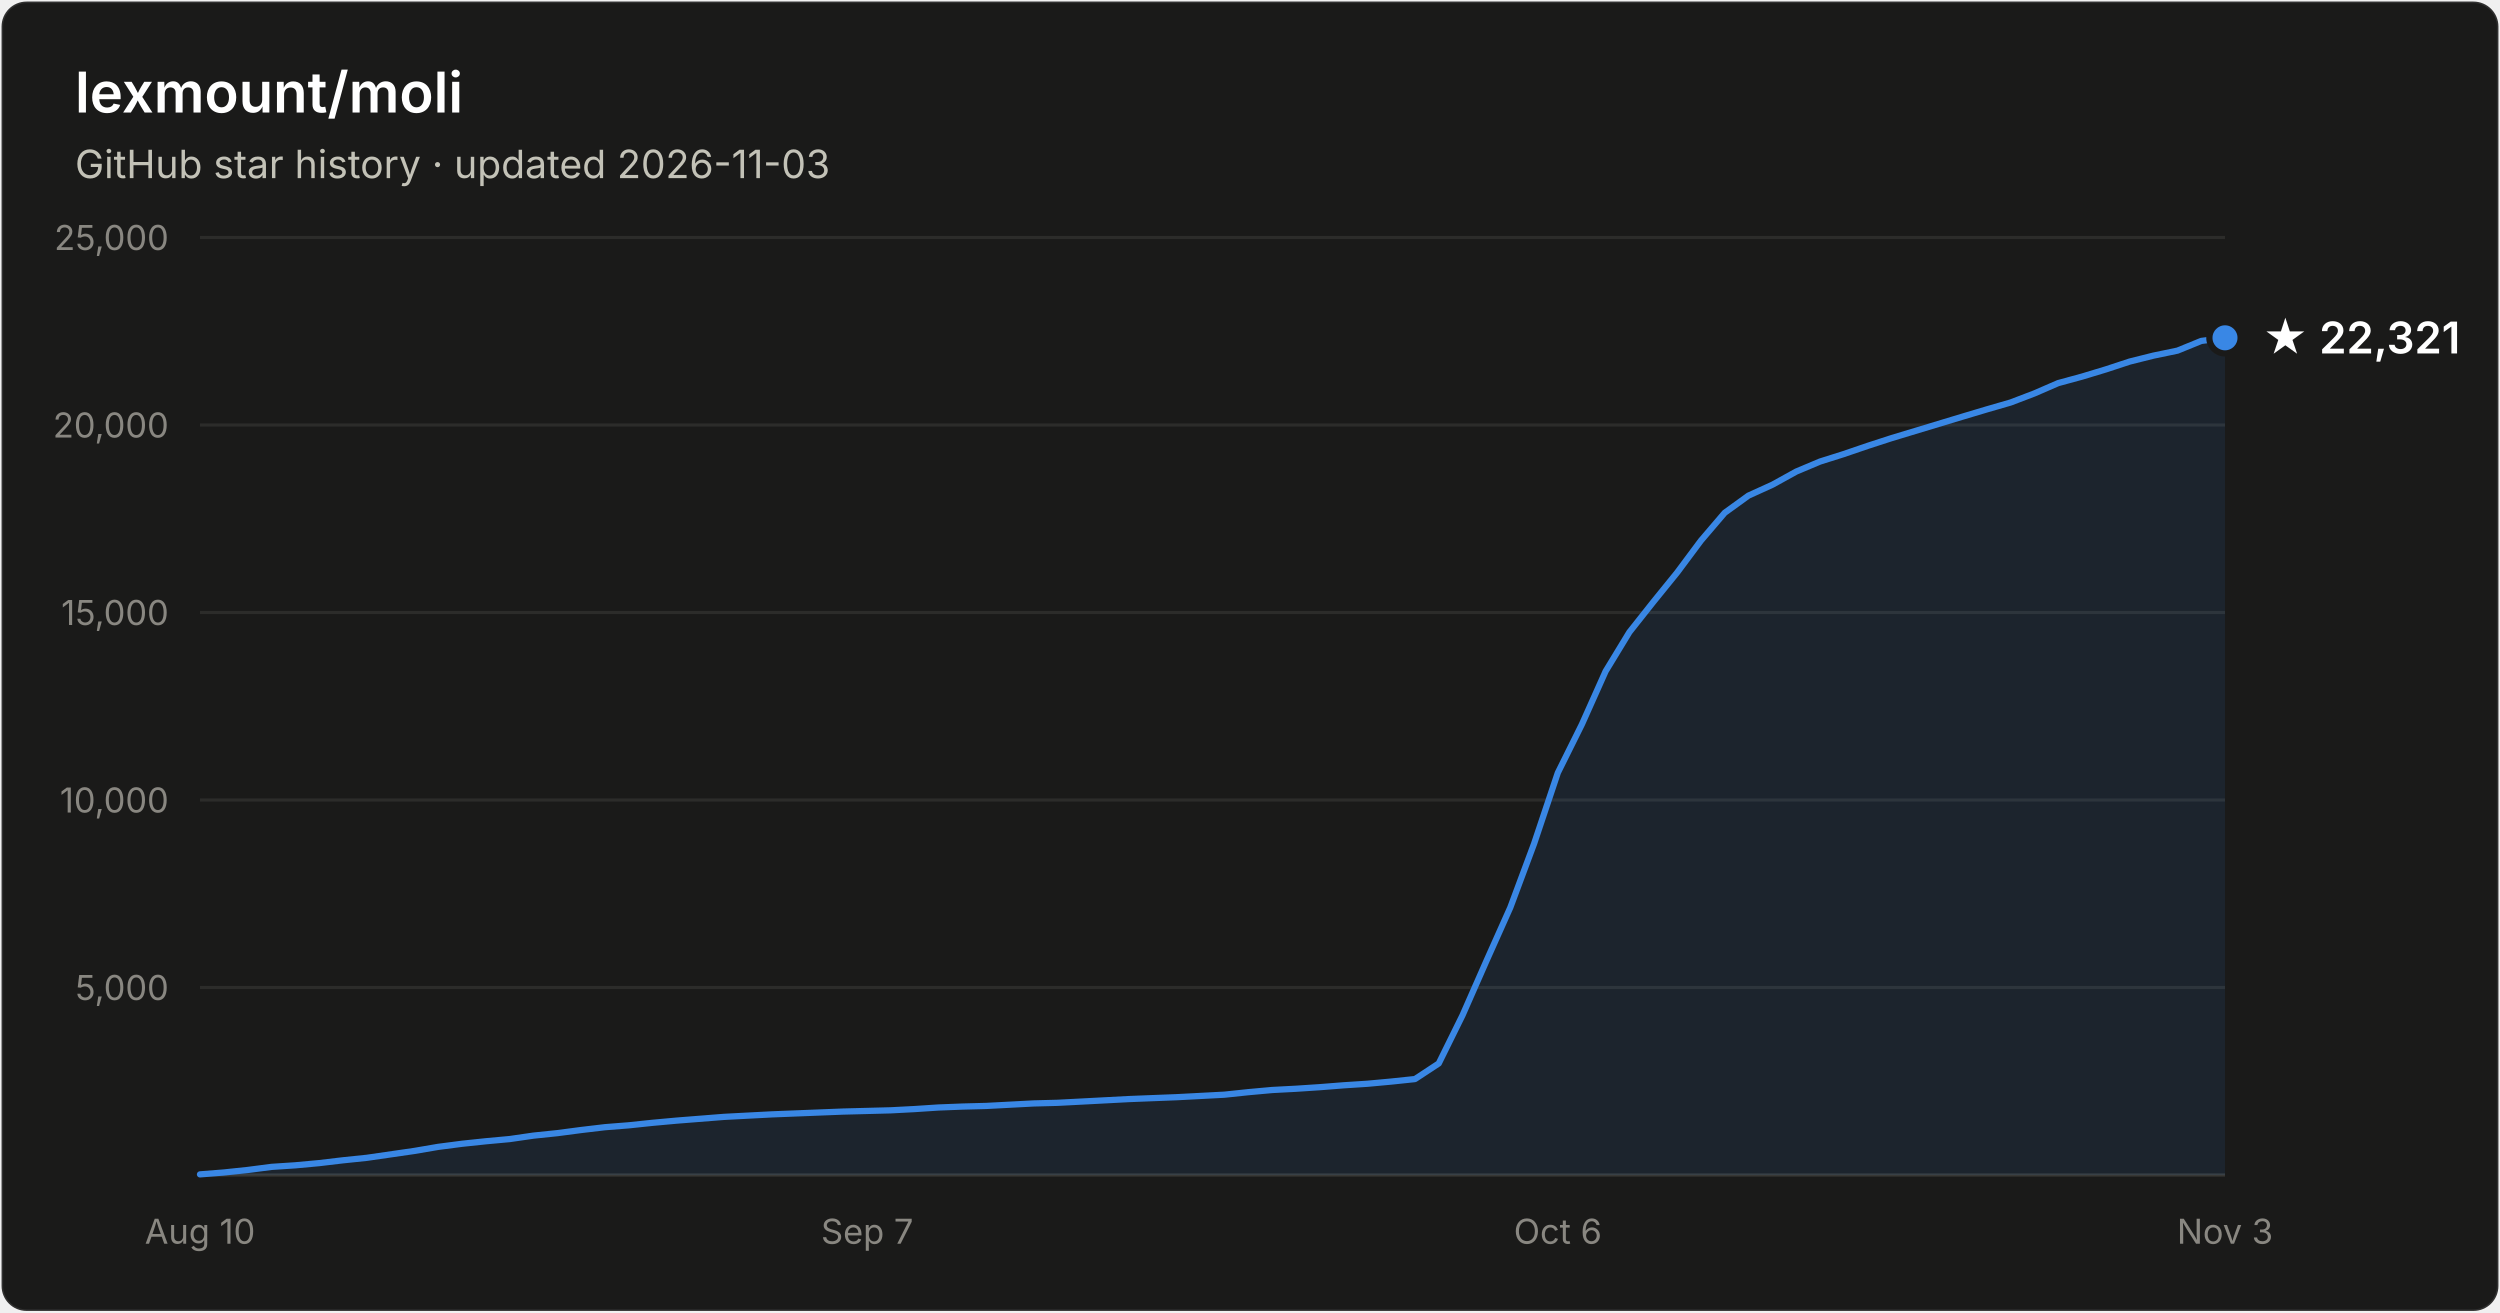
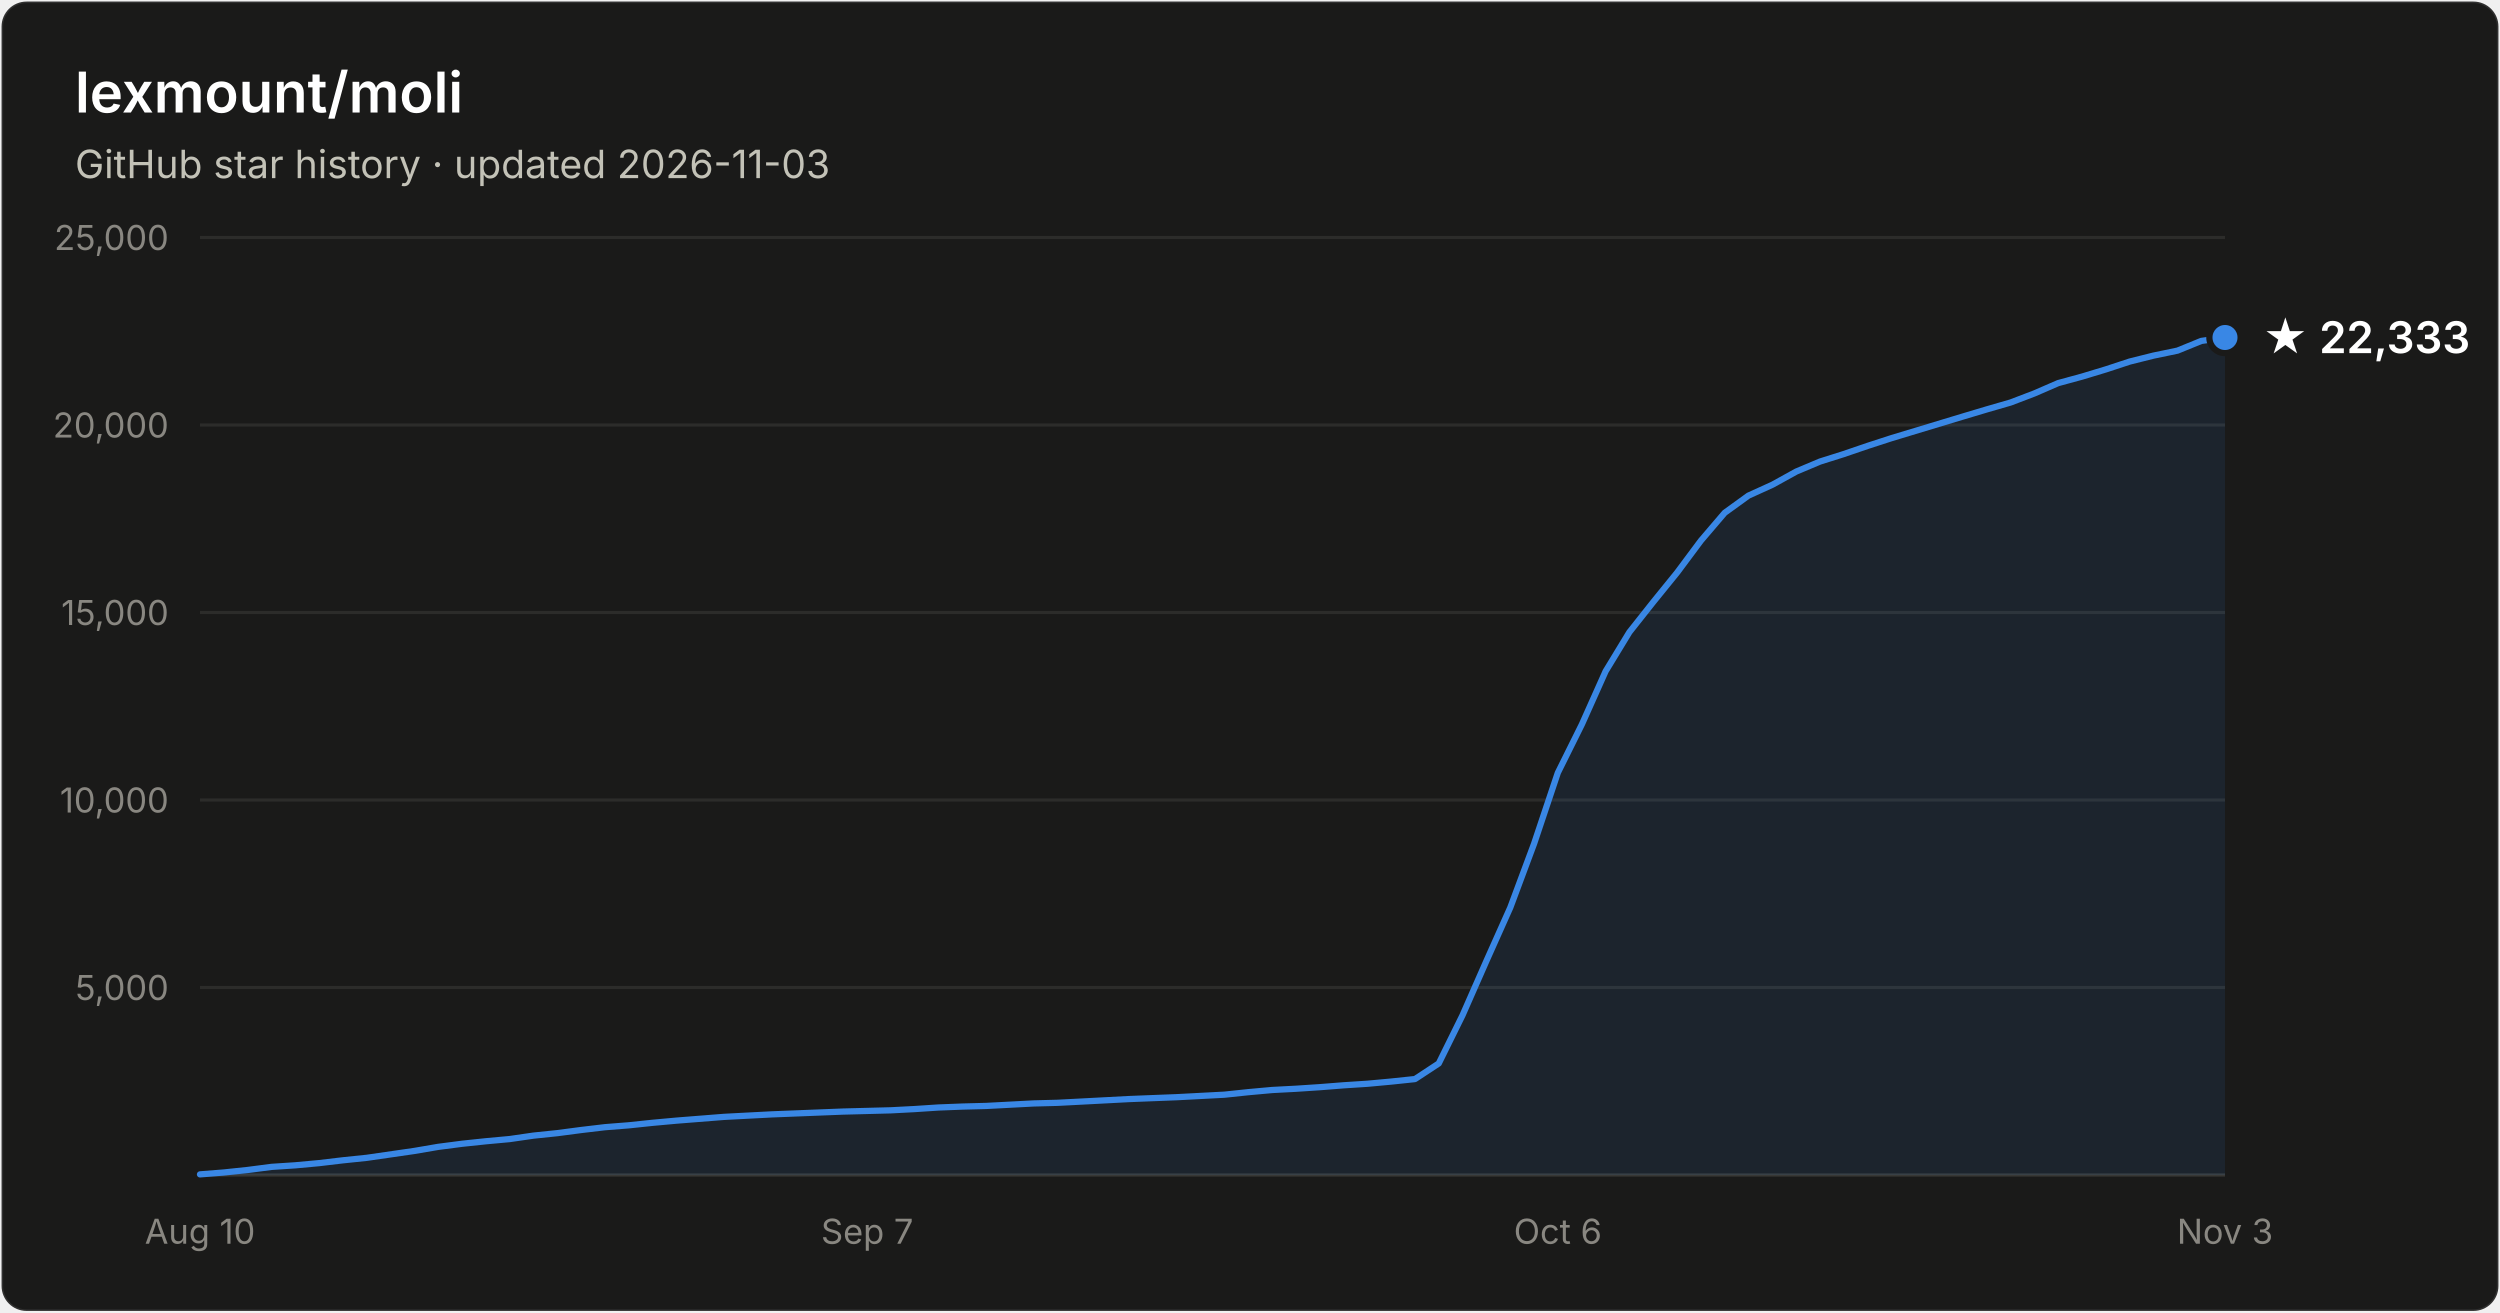
- <svg xmlns="http://www.w3.org/2000/svg" width="800" height="420" viewBox="0 0 800 420" font-family="system-ui, -apple-system, Segoe UI, sans-serif" role="img" aria-label="Star history of lexmount/moli: 22,321 stars as of 2026-11-03">
+ <svg xmlns="http://www.w3.org/2000/svg" width="800" height="420" viewBox="0 0 800 420" font-family="system-ui, -apple-system, Segoe UI, sans-serif" role="img" aria-label="Star history of lexmount/moli: 22,333 stars as of 2026-11-03">
  <rect x="0.5" y="0.5" width="799" height="419" rx="8" fill="#1a1a19" stroke="rgba(255,255,255,0.10)" />
  <text x="24" y="36" fill="#ffffff" font-size="18" font-weight="600">lexmount/moli</text>
  <text x="24" y="57" fill="#c3c2b7" font-size="12.5">GitHub star history · updated 2026-11-03</text>
  <line x1="64" y1="316.0" x2="712" y2="316.0" stroke="#2c2c2a" stroke-width="1" />
  <text x="54" y="320.0" text-anchor="end" fill="#898781" font-size="11" style="font-variant-numeric:tabular-nums">5,000</text>
  <line x1="64" y1="256.0" x2="712" y2="256.0" stroke="#2c2c2a" stroke-width="1" />
  <text x="54" y="260.0" text-anchor="end" fill="#898781" font-size="11" style="font-variant-numeric:tabular-nums">10,000</text>
  <line x1="64" y1="196.0" x2="712" y2="196.0" stroke="#2c2c2a" stroke-width="1" />
  <text x="54" y="200.0" text-anchor="end" fill="#898781" font-size="11" style="font-variant-numeric:tabular-nums">15,000</text>
  <line x1="64" y1="136.0" x2="712" y2="136.0" stroke="#2c2c2a" stroke-width="1" />
  <text x="54" y="140.0" text-anchor="end" fill="#898781" font-size="11" style="font-variant-numeric:tabular-nums">20,000</text>
  <line x1="64" y1="76.0" x2="712" y2="76.0" stroke="#2c2c2a" stroke-width="1" />
  <text x="54" y="80.0" text-anchor="end" fill="#898781" font-size="11" style="font-variant-numeric:tabular-nums">25,000</text>
  <line x1="64" y1="376" x2="712" y2="376" stroke="#383835" stroke-width="1" />
  <text x="64.0" y="398" text-anchor="middle" fill="#898781" font-size="11" style="font-variant-numeric:tabular-nums">Aug 10</text>
  <text x="277.5" y="398" text-anchor="middle" fill="#898781" font-size="11" style="font-variant-numeric:tabular-nums">Sep 7</text>
  <text x="498.5" y="398" text-anchor="middle" fill="#898781" font-size="11" style="font-variant-numeric:tabular-nums">Oct 6</text>
  <text x="712.0" y="398" text-anchor="middle" fill="#898781" font-size="11" style="font-variant-numeric:tabular-nums">Nov 3</text>
-   <path d="M64.0 375.8 L71.6 375.2 L79.2 374.4 L86.9 373.4 L94.5 372.9 L102.1 372.2 L109.7 371.3 L117.4 370.5 L125.0 369.4 L132.6 368.3 L140.2 367.0 L147.9 366.0 L155.5 365.2 L163.1 364.5 L170.7 363.4 L178.4 362.6 L186.0 361.6 L193.6 360.7 L201.2 360.1 L208.8 359.3 L216.5 358.6 L224.1 358.0 L231.7 357.4 L239.3 357.0 L247.0 356.6 L254.6 356.3 L262.2 356.0 L269.8 355.7 L277.5 355.5 L285.1 355.3 L292.7 354.9 L300.3 354.4 L308.0 354.1 L315.6 353.9 L323.2 353.5 L330.8 353.1 L338.4 352.9 L346.1 352.5 L353.7 352.1 L361.3 351.7 L368.9 351.4 L376.6 351.1 L384.2 350.7 L391.8 350.3 L399.4 349.5 L407.1 348.8 L414.7 348.4 L422.3 347.9 L429.9 347.3 L437.6 346.8 L445.2 346.1 L452.8 345.3 L460.4 340.3 L468.0 324.9 L475.7 307.4 L483.3 290.4 L490.9 270.0 L498.5 247.3 L506.2 231.8 L513.8 214.8 L521.4 202.3 L529.0 192.7 L536.7 183.2 L544.3 173.0 L551.9 164.1 L559.5 158.6 L567.2 155.1 L574.8 150.9 L582.4 147.7 L590.0 145.3 L597.6 142.7 L605.3 140.2 L612.9 137.9 L620.5 135.6 L628.1 133.3 L635.8 131.0 L643.4 128.8 L651.0 125.9 L658.6 122.6 L666.3 120.5 L673.9 118.2 L681.5 115.7 L689.1 113.8 L696.8 112.2 L704.4 109.1 L712.0 108.1 L712.0 376 L64.0 376 Z" fill="#3987e5" fill-opacity="0.1" />
-   <path d="M64.0 375.8 L71.6 375.2 L79.2 374.4 L86.9 373.4 L94.5 372.9 L102.1 372.2 L109.7 371.3 L117.4 370.5 L125.0 369.4 L132.6 368.3 L140.2 367.0 L147.9 366.0 L155.5 365.2 L163.1 364.5 L170.7 363.4 L178.4 362.6 L186.0 361.6 L193.6 360.7 L201.2 360.1 L208.8 359.3 L216.5 358.6 L224.1 358.0 L231.7 357.4 L239.3 357.0 L247.0 356.6 L254.6 356.3 L262.2 356.0 L269.8 355.7 L277.5 355.5 L285.1 355.3 L292.7 354.9 L300.3 354.4 L308.0 354.1 L315.6 353.9 L323.2 353.5 L330.8 353.1 L338.4 352.9 L346.1 352.5 L353.7 352.1 L361.3 351.7 L368.9 351.4 L376.6 351.1 L384.2 350.7 L391.8 350.3 L399.4 349.5 L407.1 348.8 L414.7 348.4 L422.3 347.9 L429.9 347.3 L437.6 346.8 L445.2 346.1 L452.8 345.3 L460.4 340.3 L468.0 324.9 L475.7 307.4 L483.3 290.4 L490.9 270.0 L498.5 247.3 L506.2 231.8 L513.8 214.8 L521.4 202.3 L529.0 192.7 L536.7 183.2 L544.3 173.0 L551.9 164.1 L559.5 158.6 L567.2 155.1 L574.8 150.9 L582.4 147.7 L590.0 145.3 L597.6 142.7 L605.3 140.2 L612.9 137.9 L620.5 135.6 L628.1 133.3 L635.8 131.0 L643.4 128.8 L651.0 125.9 L658.6 122.6 L666.3 120.5 L673.9 118.2 L681.5 115.7 L689.1 113.8 L696.8 112.2 L704.4 109.1 L712.0 108.1" fill="none" stroke="#3987e5" stroke-width="2" stroke-linejoin="round" stroke-linecap="round" />
-   <circle cx="712.0" cy="108.1" r="5" fill="#3987e5" stroke="#1a1a19" stroke-width="2" />
-   <text x="724.0" y="113.1" fill="#ffffff" font-size="14" font-weight="600">★ 22,321</text>
+   <path d="M64.0 375.8 L71.6 375.2 L79.2 374.4 L86.9 373.4 L94.5 372.9 L102.1 372.2 L109.7 371.3 L117.4 370.5 L125.0 369.4 L132.6 368.3 L140.2 367.0 L147.9 366.0 L155.5 365.2 L163.1 364.5 L170.7 363.4 L178.4 362.6 L186.0 361.6 L193.6 360.7 L201.2 360.1 L208.8 359.3 L216.5 358.6 L224.1 358.0 L231.7 357.4 L239.3 357.0 L247.0 356.6 L254.6 356.3 L262.2 356.0 L269.8 355.7 L277.5 355.5 L285.1 355.3 L292.7 354.9 L300.3 354.4 L308.0 354.1 L315.6 353.9 L323.2 353.5 L330.8 353.1 L338.4 352.9 L346.1 352.5 L353.7 352.1 L361.3 351.7 L368.9 351.4 L376.6 351.1 L384.2 350.7 L391.8 350.3 L399.4 349.5 L407.1 348.8 L414.7 348.4 L422.3 347.9 L429.9 347.3 L437.6 346.8 L445.2 346.1 L452.8 345.3 L460.4 340.3 L468.0 324.9 L475.7 307.4 L483.3 290.4 L490.9 270.0 L498.5 247.3 L506.2 231.8 L513.8 214.8 L521.4 202.3 L529.0 192.7 L536.7 183.2 L544.3 173.0 L551.9 164.1 L559.5 158.6 L567.2 155.1 L574.8 150.9 L582.4 147.7 L590.0 145.3 L597.6 142.7 L605.3 140.2 L612.9 137.9 L620.5 135.6 L628.1 133.3 L635.8 131.0 L643.4 128.8 L651.0 125.9 L658.6 122.6 L666.3 120.5 L673.9 118.2 L681.5 115.7 L689.1 113.8 L696.8 112.2 L704.4 109.1 L712.0 108.0 L712.0 376 L64.0 376 Z" fill="#3987e5" fill-opacity="0.1" />
+   <path d="M64.0 375.8 L71.6 375.2 L79.2 374.4 L86.9 373.4 L94.5 372.9 L102.1 372.2 L109.7 371.3 L117.4 370.5 L125.0 369.4 L132.6 368.3 L140.2 367.0 L147.9 366.0 L155.5 365.2 L163.1 364.5 L170.7 363.4 L178.4 362.6 L186.0 361.6 L193.6 360.7 L201.2 360.1 L208.8 359.3 L216.5 358.6 L224.1 358.0 L231.7 357.4 L239.3 357.0 L247.0 356.6 L254.6 356.3 L262.2 356.0 L269.8 355.7 L277.5 355.5 L285.1 355.3 L292.7 354.9 L300.3 354.4 L308.0 354.1 L315.6 353.9 L323.2 353.5 L330.8 353.1 L338.4 352.9 L346.1 352.5 L353.7 352.1 L361.3 351.7 L368.9 351.4 L376.6 351.1 L384.2 350.7 L391.8 350.3 L399.4 349.5 L407.1 348.8 L414.7 348.4 L422.3 347.9 L429.9 347.3 L437.6 346.8 L445.2 346.1 L452.8 345.3 L460.4 340.3 L468.0 324.9 L475.7 307.4 L483.3 290.4 L490.9 270.0 L498.5 247.3 L506.2 231.8 L513.8 214.8 L521.4 202.3 L529.0 192.7 L536.7 183.2 L544.3 173.0 L551.9 164.1 L559.5 158.6 L567.2 155.1 L574.8 150.9 L582.4 147.7 L590.0 145.3 L597.6 142.7 L605.3 140.2 L612.9 137.9 L620.5 135.6 L628.1 133.3 L635.8 131.0 L643.4 128.8 L651.0 125.9 L658.6 122.6 L666.3 120.5 L673.9 118.2 L681.5 115.7 L689.1 113.8 L696.8 112.2 L704.4 109.1 L712.0 108.0" fill="none" stroke="#3987e5" stroke-width="2" stroke-linejoin="round" stroke-linecap="round" />
+   <circle cx="712.0" cy="108.0" r="5" fill="#3987e5" stroke="#1a1a19" stroke-width="2" />
+   <text x="724.0" y="113.0" fill="#ffffff" font-size="14" font-weight="600">★ 22,333</text>
</svg>
